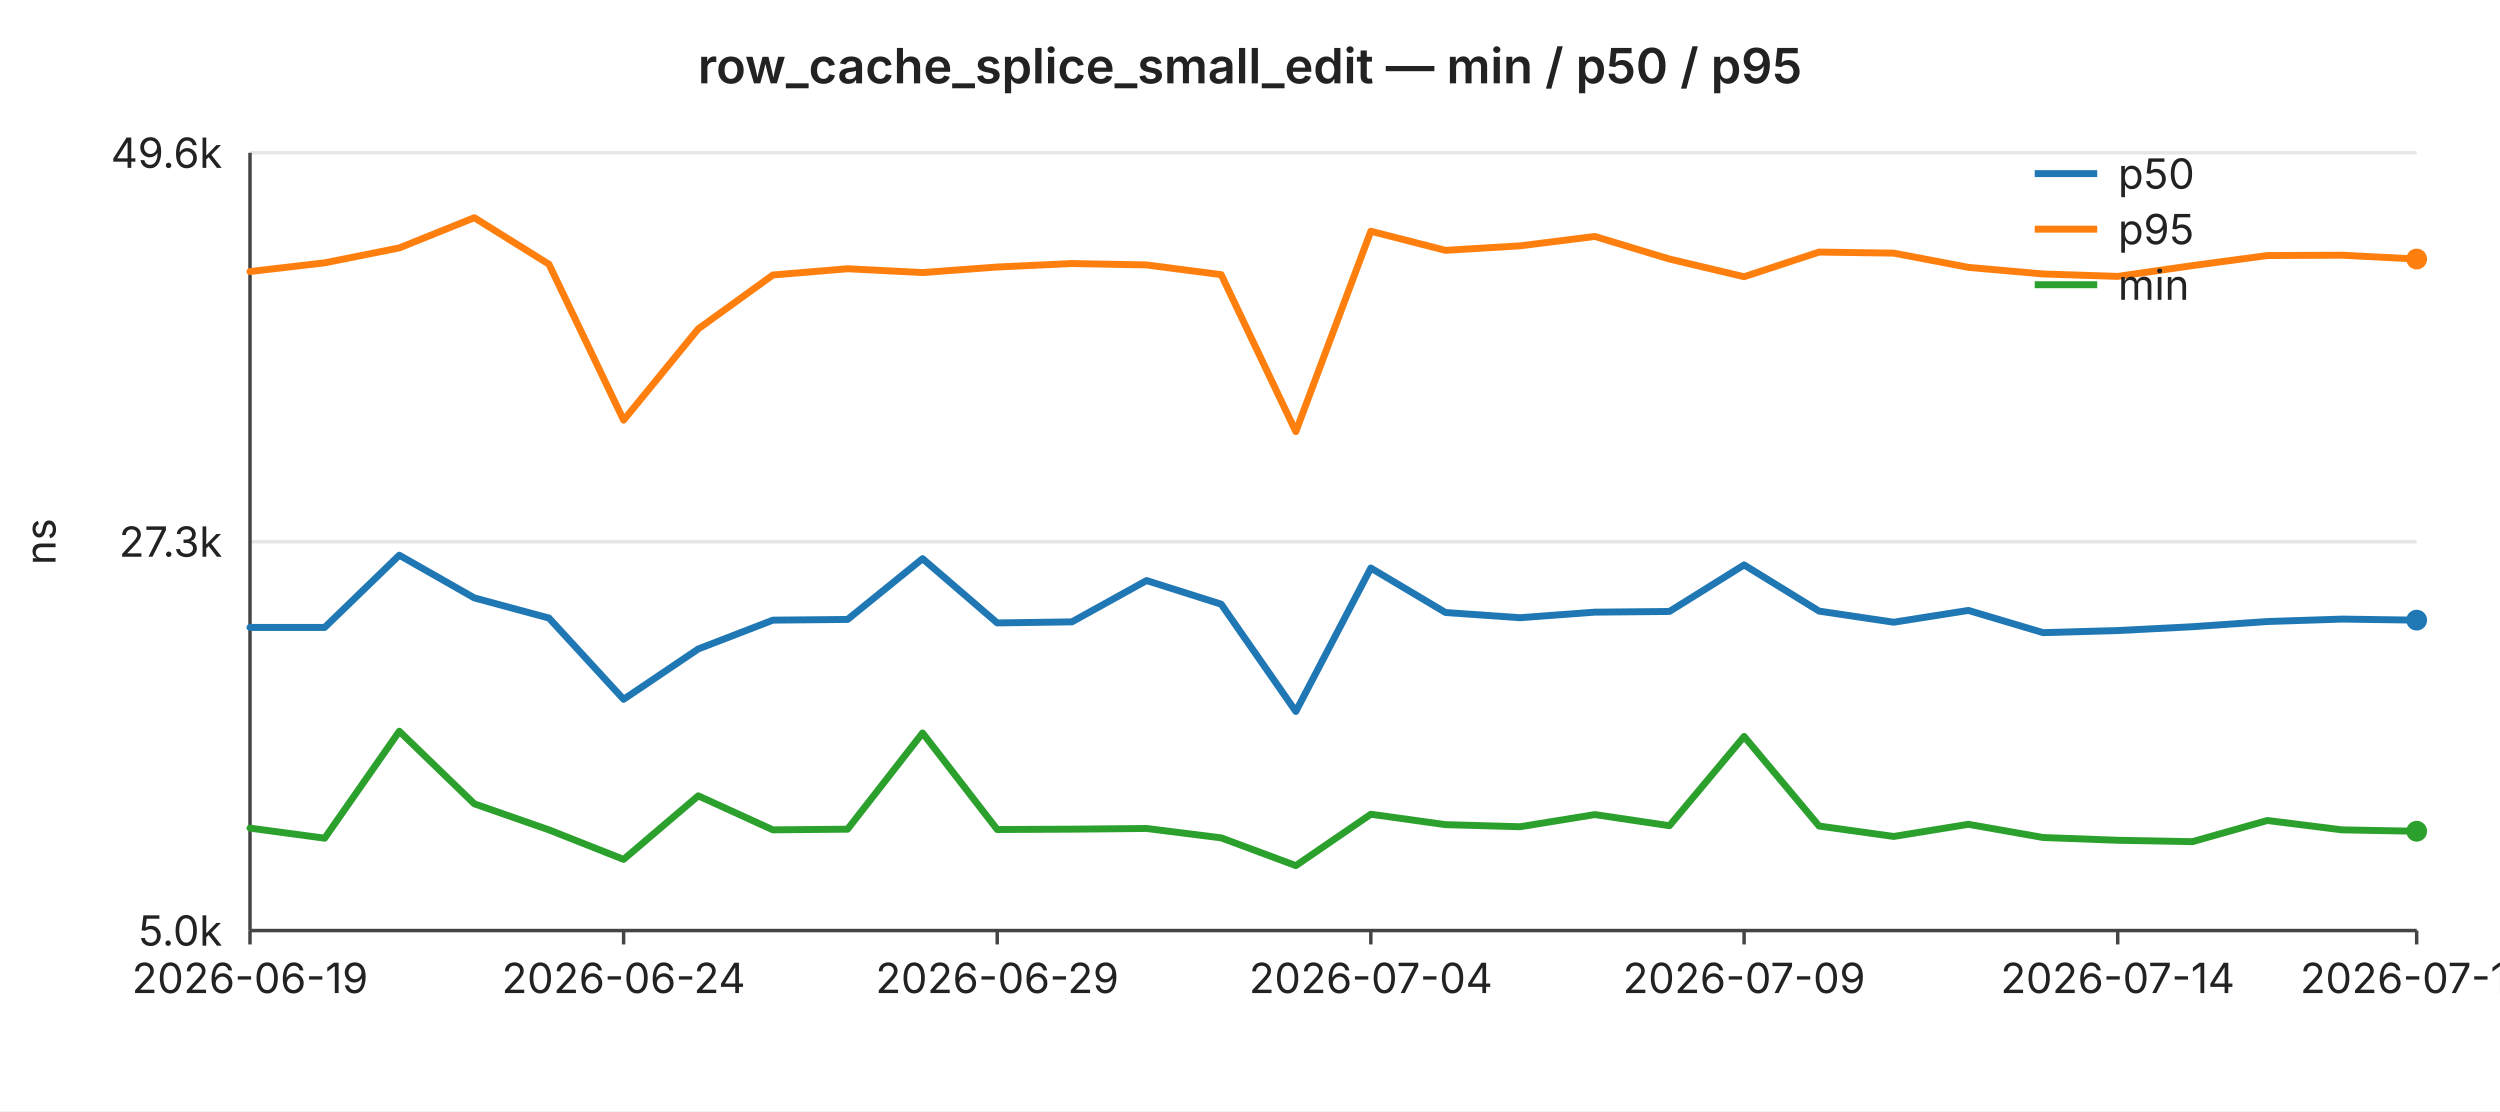
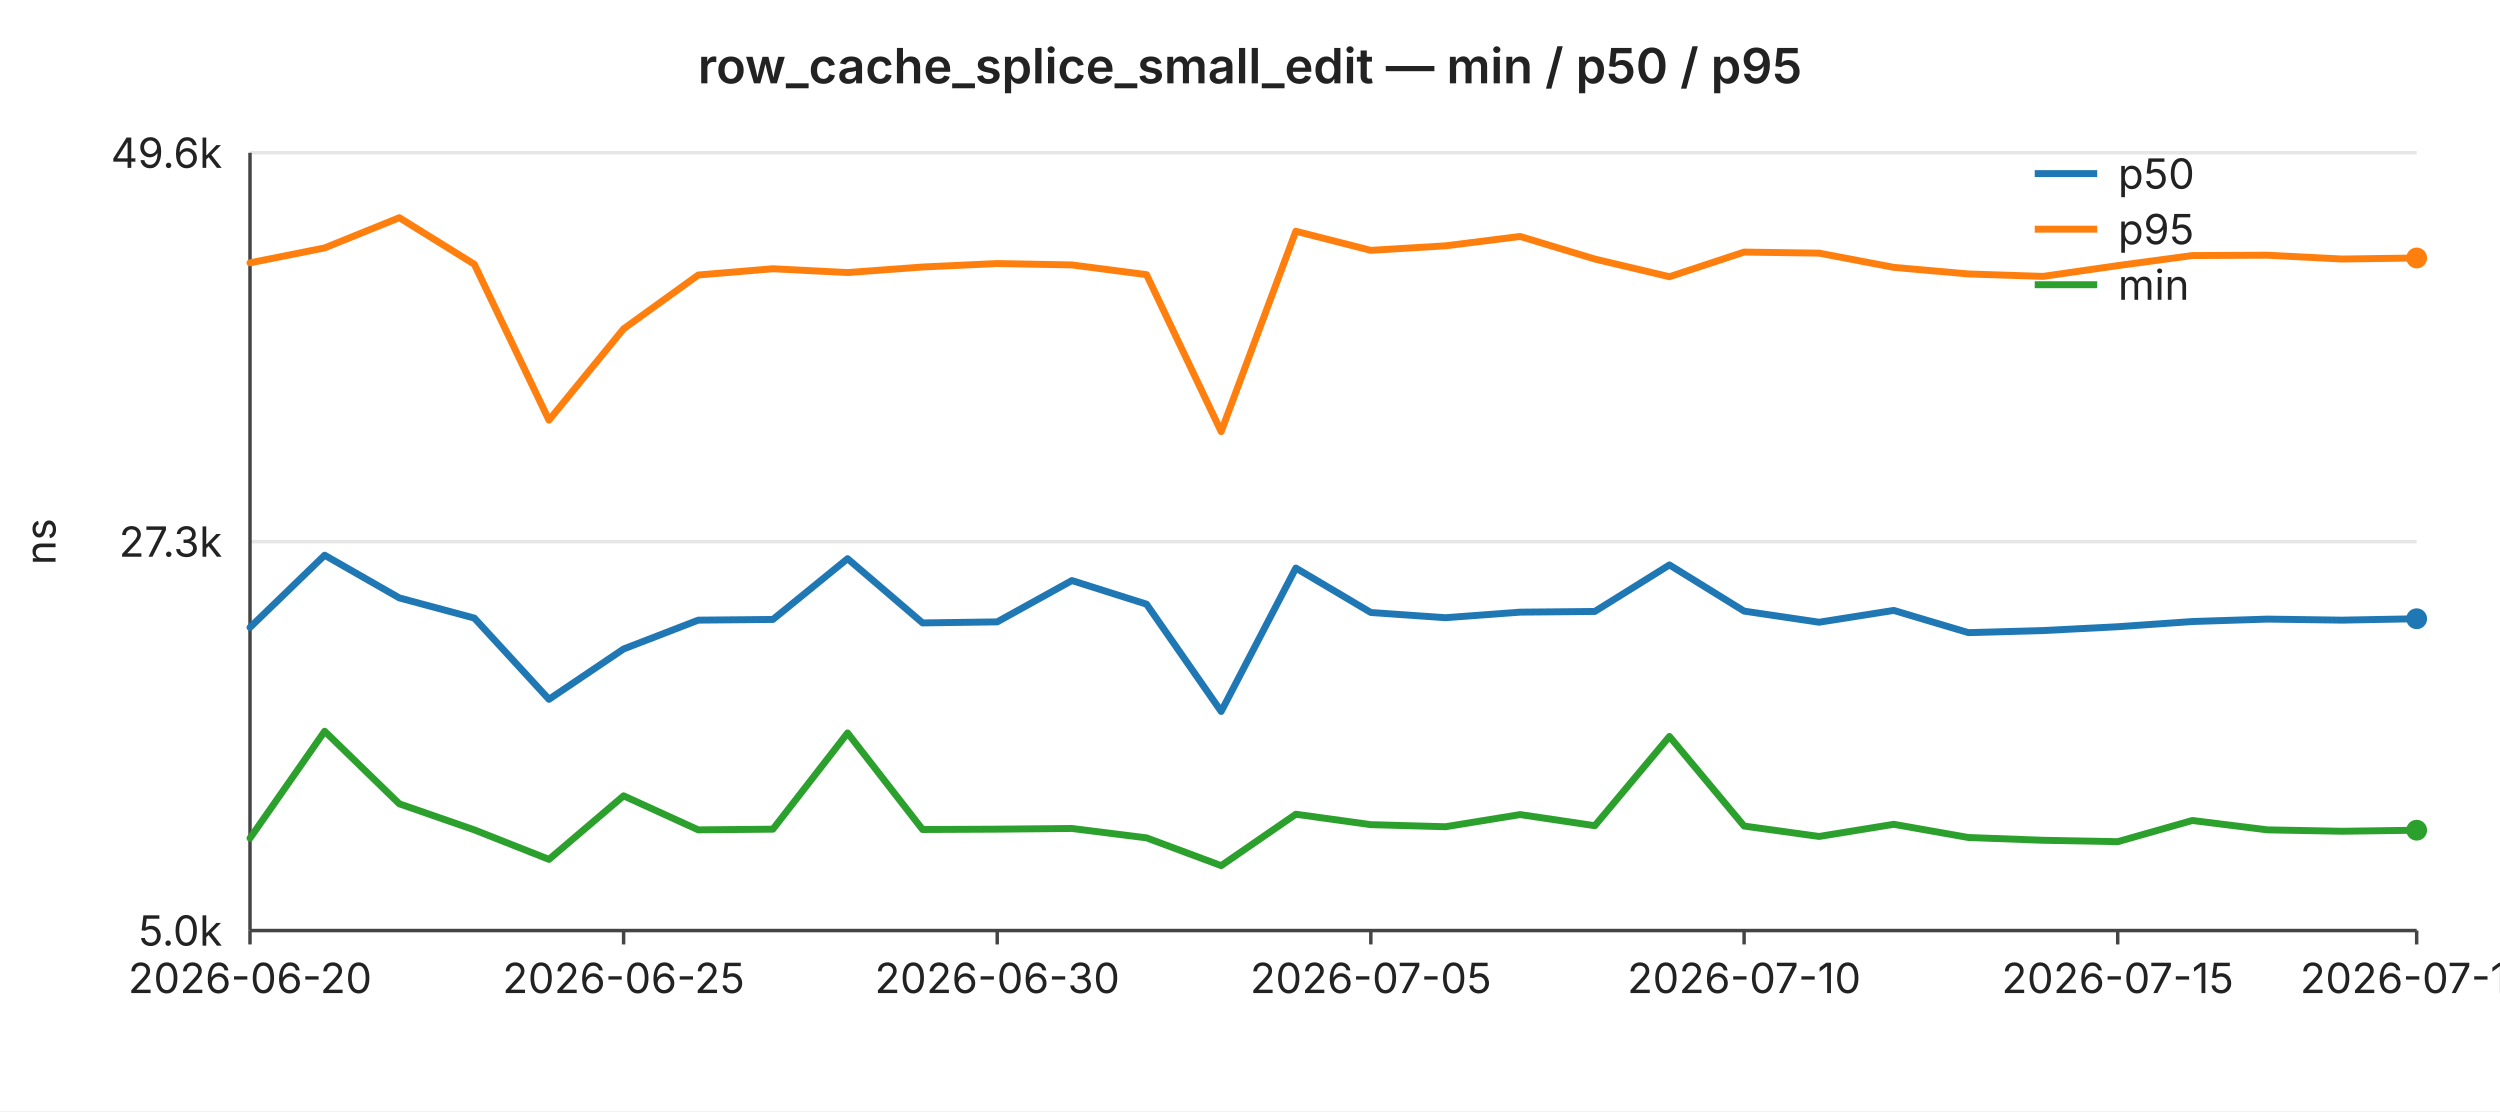
<svg xmlns="http://www.w3.org/2000/svg" width="720" height="320" viewBox="0 0 720 320" font-family="-apple-system,BlinkMacSystemFont,Segoe UI,sans-serif" font-size="12">
  <rect width="720" height="320" fill="#ffffff" />
  <text x="360" y="24" text-anchor="middle" font-size="14" font-weight="600" fill="#222">row_cache_splice_small_edit — min / p50 / p95</text>
  <line x1="72" y1="44.0" x2="696" y2="44.0" stroke="#e6e6e6" stroke-width="1" />
  <text x="64" y="44.0" text-anchor="end" dominant-baseline="middle" fill="#222">49.6k</text>
  <line x1="72" y1="156.0" x2="696" y2="156.0" stroke="#e6e6e6" stroke-width="1" />
  <text x="64" y="156.0" text-anchor="end" dominant-baseline="middle" fill="#222">27.3k</text>
  <line x1="72" y1="268.0" x2="696" y2="268.0" stroke="#e6e6e6" stroke-width="1" />
  <text x="64" y="268.0" text-anchor="end" dominant-baseline="middle" fill="#222">5.0k</text>
  <text x="16" y="156" text-anchor="middle" fill="#222" transform="rotate(-90 16 156)">ns</text>
  <line x1="72" y1="44" x2="72" y2="268" stroke="#444" stroke-width="1" />
  <line x1="72" y1="268" x2="696" y2="268" stroke="#444" stroke-width="1" />
  <line x1="72.0" y1="268" x2="72.0" y2="272" stroke="#444" stroke-width="1" />
-   <text x="72.0" y="286" text-anchor="middle" fill="#222">2026-06-19</text>
+   <text x="72.0" y="286" text-anchor="middle" fill="#222">2026-06-20</text>
  <line x1="179.6" y1="268" x2="179.6" y2="272" stroke="#444" stroke-width="1" />
-   <text x="179.6" y="286" text-anchor="middle" fill="#222">2026-06-24</text>
+   <text x="179.6" y="286" text-anchor="middle" fill="#222">2026-06-25</text>
  <line x1="287.2" y1="268" x2="287.2" y2="272" stroke="#444" stroke-width="1" />
-   <text x="287.2" y="286" text-anchor="middle" fill="#222">2026-06-29</text>
+   <text x="287.2" y="286" text-anchor="middle" fill="#222">2026-06-30</text>
  <line x1="394.8" y1="268" x2="394.8" y2="272" stroke="#444" stroke-width="1" />
-   <text x="394.8" y="286" text-anchor="middle" fill="#222">2026-07-04</text>
+   <text x="394.8" y="286" text-anchor="middle" fill="#222">2026-07-05</text>
  <line x1="502.3" y1="268" x2="502.3" y2="272" stroke="#444" stroke-width="1" />
-   <text x="502.3" y="286" text-anchor="middle" fill="#222">2026-07-09</text>
+   <text x="502.3" y="286" text-anchor="middle" fill="#222">2026-07-10</text>
  <line x1="609.9" y1="268" x2="609.9" y2="272" stroke="#444" stroke-width="1" />
-   <text x="609.9" y="286" text-anchor="middle" fill="#222">2026-07-14</text>
+   <text x="609.9" y="286" text-anchor="middle" fill="#222">2026-07-15</text>
  <line x1="696.0" y1="268" x2="696.0" y2="272" stroke="#444" stroke-width="1" />
-   <text x="696.0" y="286" text-anchor="middle" fill="#222">2026-07-18</text>
-   <polyline fill="none" stroke="#1f77b4" stroke-width="2" stroke-linejoin="round" stroke-linecap="round" points="72.0,180.7 93.5,180.7 115.0,159.9 136.6,172.2 158.1,178.0 179.6,201.4 201.1,186.9 222.6,178.6 244.1,178.4 265.7,160.9 287.2,179.4 308.7,179.1 330.2,167.2 351.7,174.0 373.2,204.9 394.8,163.6 416.3,176.4 437.8,177.9 459.3,176.3 480.8,176.1 502.3,162.7 523.9,176.0 545.4,179.2 566.9,175.8 588.4,182.2 609.9,181.6 631.4,180.5 653.0,179.0 674.5,178.3 696.0,178.6" />
-   <circle cx="696.0" cy="178.6" r="3" fill="#1f77b4" />
-   <polyline fill="none" stroke="#ff7f0e" stroke-width="2" stroke-linejoin="round" stroke-linecap="round" points="72.0,78.2 93.5,75.7 115.0,71.4 136.6,62.7 158.1,76.1 179.6,121.0 201.1,94.7 222.6,79.2 244.1,77.4 265.7,78.5 287.2,76.9 308.7,75.9 330.2,76.3 351.7,79.1 373.2,124.3 394.8,66.6 416.3,72.1 437.8,70.8 459.3,68.1 480.8,74.6 502.3,79.7 523.9,72.6 545.4,72.9 566.9,77.0 588.4,78.9 609.9,79.6 631.4,76.5 653.0,73.6 674.5,73.5 696.0,74.6" />
-   <circle cx="696.0" cy="74.6" r="3" fill="#ff7f0e" />
-   <polyline fill="none" stroke="#2ca02c" stroke-width="2" stroke-linejoin="round" stroke-linecap="round" points="72.0,238.5 93.5,241.4 115.0,210.6 136.6,231.5 158.1,239.0 179.6,247.5 201.1,229.2 222.6,239.0 244.1,238.8 265.7,211.1 287.2,238.9 308.7,238.8 330.2,238.6 351.7,241.3 373.2,249.3 394.8,234.5 416.3,237.5 437.8,238.1 459.3,234.6 480.8,237.8 502.3,212.1 523.9,237.9 545.4,240.9 566.9,237.4 588.4,241.2 609.9,242.0 631.4,242.4 653.0,236.3 674.5,239.0 696.0,239.4" />
-   <circle cx="696.0" cy="239.4" r="3" fill="#2ca02c" />
+   <text x="696.0" y="286" text-anchor="middle" fill="#222">2026-07-19</text>
+   <polyline fill="none" stroke="#1f77b4" stroke-width="2" stroke-linejoin="round" stroke-linecap="round" points="72.0,180.7 93.5,159.9 115.0,172.2 136.6,178.0 158.1,201.4 179.6,186.9 201.1,178.6 222.6,178.4 244.1,160.9 265.7,179.4 287.2,179.1 308.7,167.2 330.2,174.0 351.7,204.9 373.2,163.6 394.8,176.4 416.3,177.9 437.8,176.3 459.3,176.1 480.8,162.7 502.3,176.0 523.9,179.2 545.4,175.8 566.9,182.2 588.4,181.6 609.9,180.5 631.4,179.0 653.0,178.3 674.5,178.6 696.0,178.2" />
+   <circle cx="696.0" cy="178.2" r="3" fill="#1f77b4" />
+   <polyline fill="none" stroke="#ff7f0e" stroke-width="2" stroke-linejoin="round" stroke-linecap="round" points="72.0,75.7 93.5,71.4 115.0,62.7 136.6,76.1 158.1,121.0 179.6,94.7 201.1,79.2 222.6,77.4 244.1,78.5 265.7,76.9 287.2,75.9 308.7,76.3 330.2,79.1 351.7,124.3 373.2,66.6 394.8,72.1 416.3,70.8 437.8,68.1 459.3,74.6 480.8,79.7 502.3,72.6 523.9,72.9 545.4,77.0 566.9,78.9 588.4,79.6 609.9,76.5 631.4,73.6 653.0,73.5 674.5,74.6 696.0,74.3" />
+   <circle cx="696.0" cy="74.3" r="3" fill="#ff7f0e" />
+   <polyline fill="none" stroke="#2ca02c" stroke-width="2" stroke-linejoin="round" stroke-linecap="round" points="72.0,241.4 93.5,210.6 115.0,231.5 136.6,239.0 158.1,247.5 179.6,229.2 201.1,239.0 222.6,238.8 244.1,211.1 265.7,238.9 287.2,238.8 308.7,238.6 330.2,241.3 351.7,249.3 373.2,234.5 394.8,237.5 416.3,238.1 437.8,234.6 459.3,237.8 480.8,212.1 502.3,237.9 523.9,240.9 545.4,237.4 566.9,241.2 588.4,242.0 609.9,242.4 631.4,236.3 653.0,239.0 674.5,239.4 696.0,239.1" />
+   <circle cx="696.0" cy="239.1" r="3" fill="#2ca02c" />
  <line x1="586" y1="50" x2="604" y2="50" stroke="#1f77b4" stroke-width="2" />
  <text x="610" y="50" dominant-baseline="middle" fill="#222">p50</text>
  <line x1="586" y1="66" x2="604" y2="66" stroke="#ff7f0e" stroke-width="2" />
  <text x="610" y="66" dominant-baseline="middle" fill="#222">p95</text>
  <line x1="586" y1="82" x2="604" y2="82" stroke="#2ca02c" stroke-width="2" />
  <text x="610" y="82" dominant-baseline="middle" fill="#222">min</text>
</svg>
